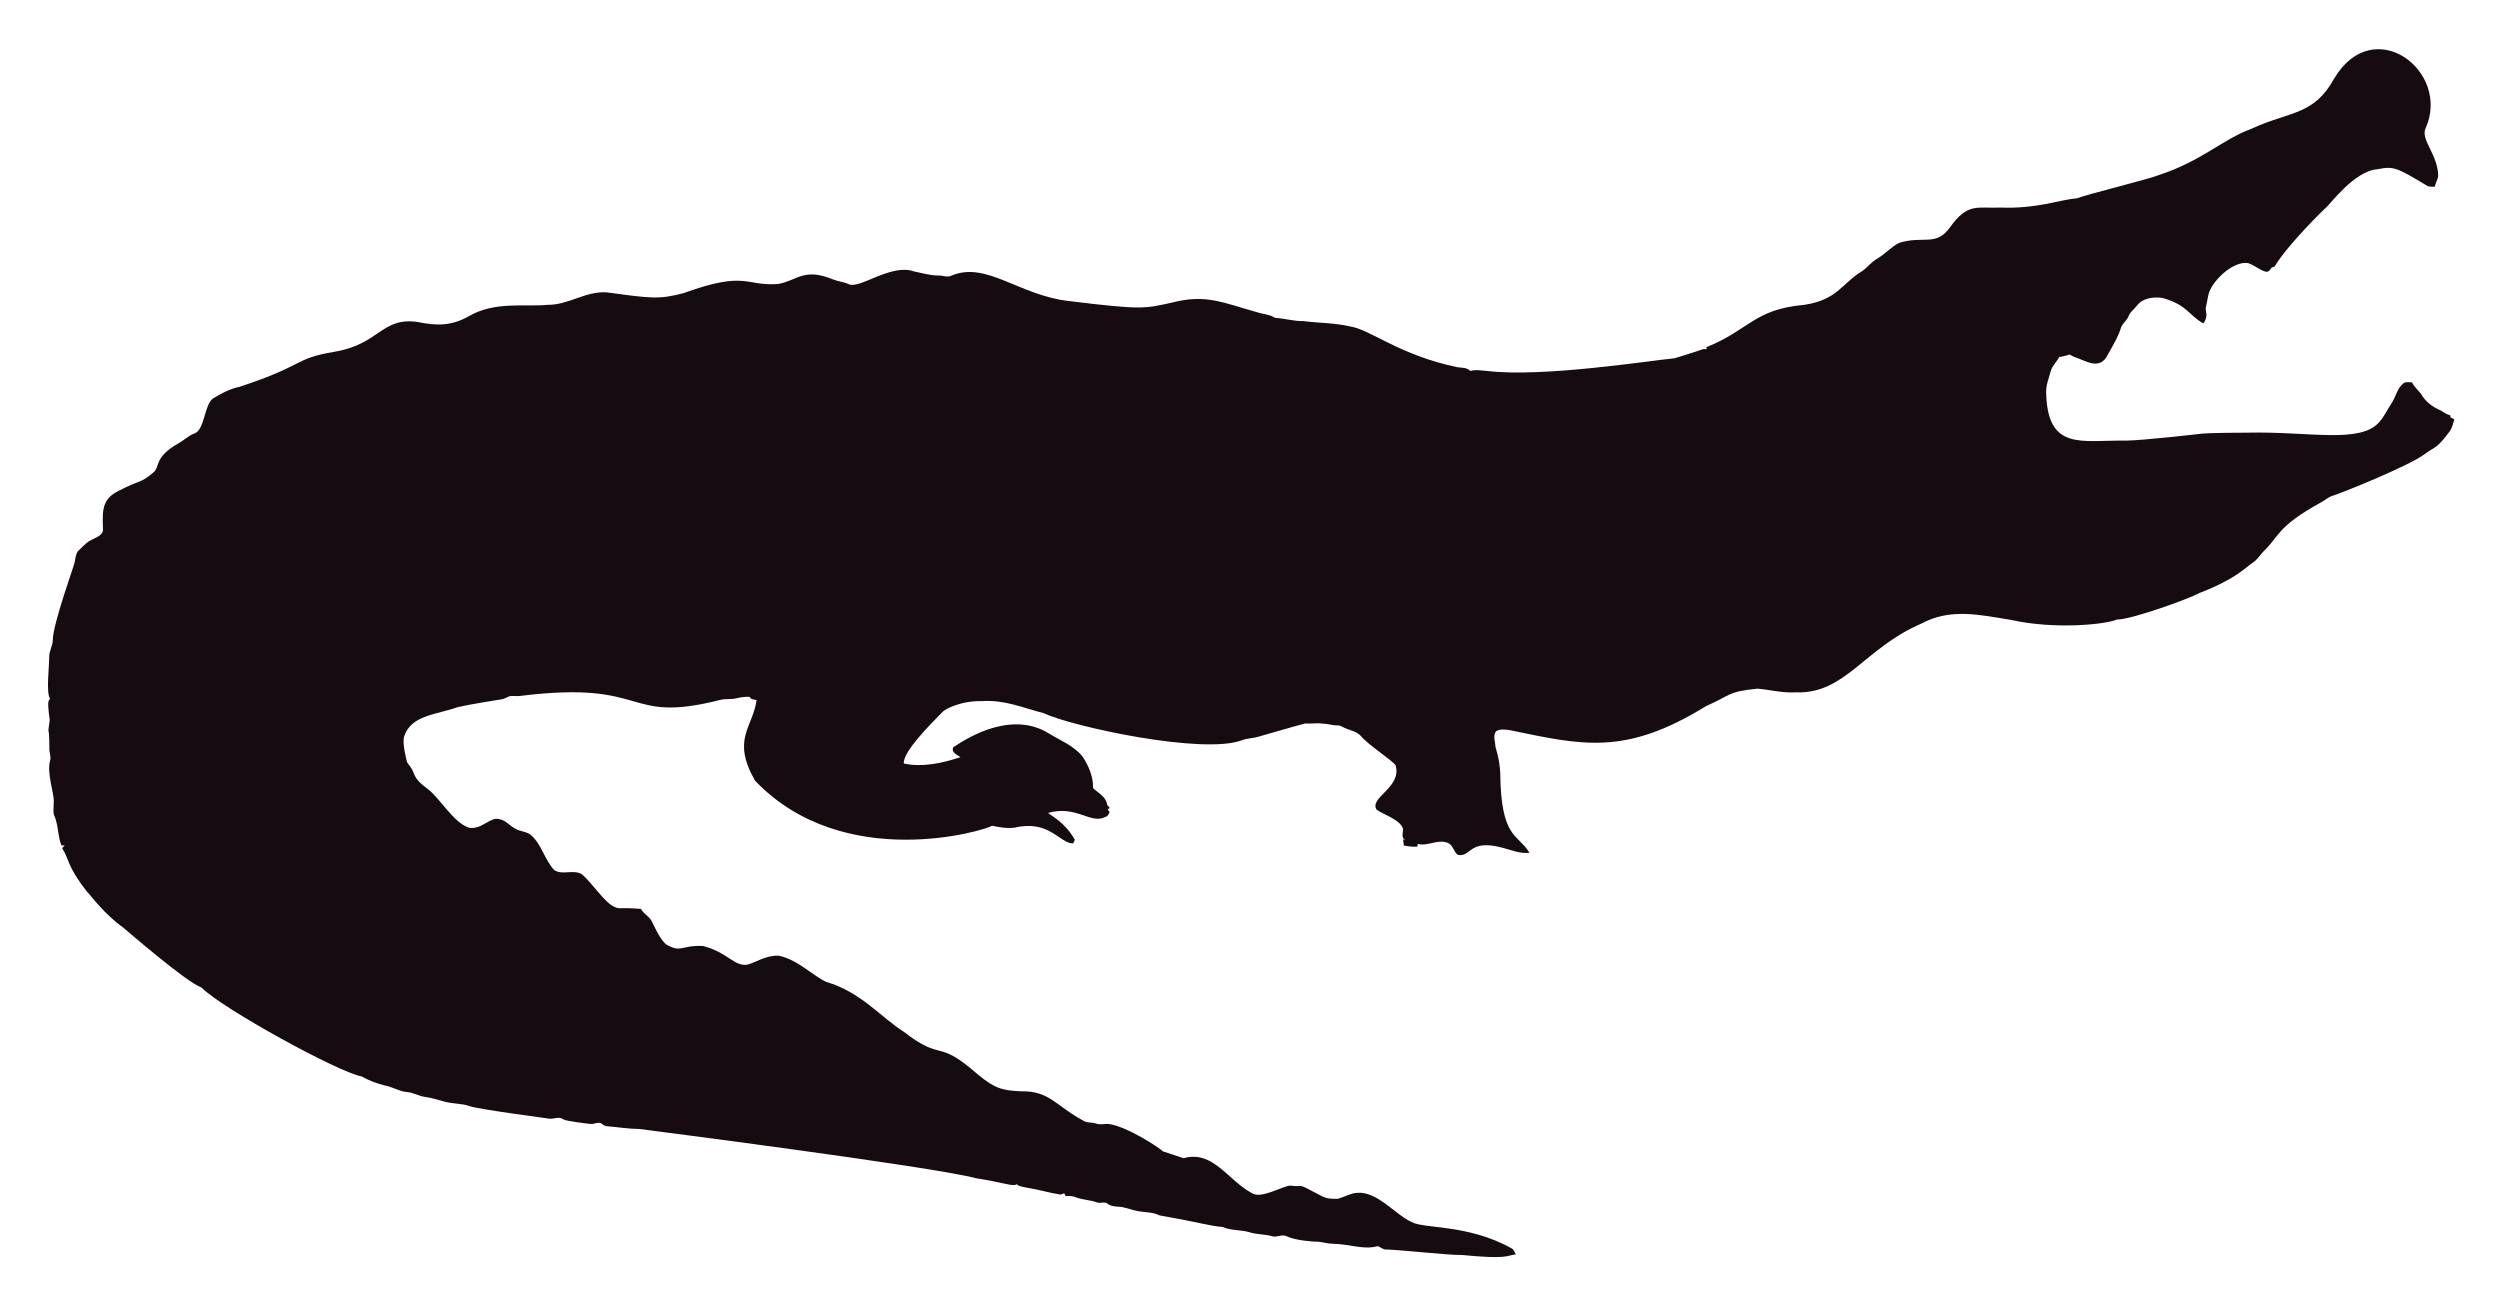
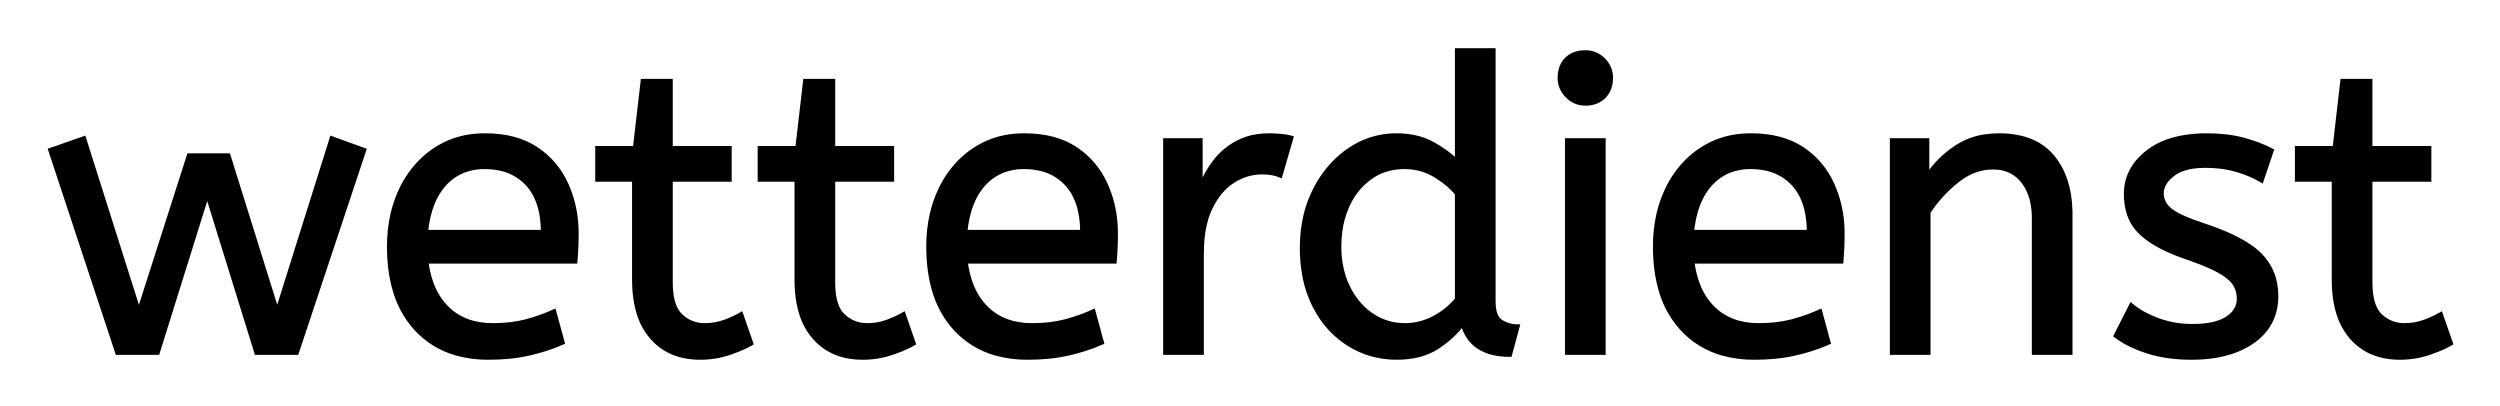
- <svg xmlns="http://www.w3.org/2000/svg" role="img" viewBox="-18.65 -23.65 2659.80 1387.30">
-   <path fill="#160B10" d="M2562.057 112.664c-5.93 12.226 13.089 27.649 13.408 51.328-.967 3.791-2.837 7.289-3.816 11.093-2.417-.267-4.923.089-7.226-.636-33.512-20.05-36.245-21.483-53.631-18.038-24.88 1.775-51.012 38.147-54.547 40.579-1 .685-40.963 39.485-54.967 62.993-1.056.331-2.086.661-3.078 1.005-1.45 2.188-3.295 5.317-6.386 4.363-6.755-1.794-12.047-7.022-18.687-9.083-14.172-2.325-33.569 14.577-40.185 28.126-2.76 5.432-2.862 11.614-4.401 17.415-2.078 5.918 3.558 9.203-2.964 18.611-15.758-8.651-16.89-19.671-43.645-27.108-9.541-1.323-21.002.025-27.146 8.345-2.9 3.956-7.454 6.64-8.994 11.487-1.705 4.223-5.788 6.857-7.569 10.978-3.219 10.775-9.274 20.417-14.705 30.186-7.484 15.043-21.458 7.113-29.639 3.893-3.549-1.501-7.378-2.404-10.482-4.745-3.613 1.31-7.378 2.124-11.131 2.799-2.9 5.19-7.62 9.362-9.184 15.252-1.972 7.442-5.139 14.807-4.771 22.656 1.426 62.435 37.744 50.23 84.657 50.985 18.427-.238 76.659-6.917 77.661-7.06 10.315-1.512 51.103-1.387 52.104-1.425 64.718-1.507 119.253 12.017 139.725-10.991 5.622-6.144 8.955-13.878 13.598-20.735 4.617-7.073 5.915-16.893 13.662-21.562 2.519-.687 5.19-.305 7.81-.242 2.481 5.406 7.582 8.854 10.609 13.891 4.503 7.467 12.047 12.632 19.921 16.041 3.269 1.794 6.144 4.389 9.999 4.936.166.852.369 1.705.598 2.57 1.259.611 2.519 1.208 3.854 1.819-1.196 4.325-2.073 8.854-4.681 12.606-14.981 20.134-15.737 16.079-26.561 24.297-16.513 12.73-90.704 42.38-97.937 44.421-4.63 1.259-8.078 4.719-12.199 6.907-47.689 26.034-44.914 36.755-61.276 51.99-3.969 4.096-6.856 9.273-11.754 12.403-6.886 4.248-16.845 16.908-56.76 32.26-10.994 6.222-73.381 28.559-87.544 28.177-12.182 5.289-66.295 10.873-113.113.394-34.047-5.52-64.247-12.539-95.05 3.905-61.045 26.219-81.054 75.205-133.67 73.195-13.739.903-27.159-2.684-40.745-3.943-32.756 3.396-26.951 6.432-54.687 18.547-86.536 53.421-132.198 41.426-208.888 25.607-4.859-.636-10.304-1.616-14.68 1.259-3.511 4.999-.687 11.232-.509 16.804 2.76 8.879 4.605 18.076 5.037 27.388.678 70.703 18.876 64.615 31.064 85.038-10.38 1.31-20.137-3.346-30.008-5.724-35.054-8.942-31.959 10.974-46.367 7.887-4.376-3.651-5.076-10.864-10.94-12.886-10.482-3.893-20.875 4.033-31.37 1.285-.165.725-.483 2.163-.649 2.875-4.834.432-9.592-.331-14.311-1.196-.153-2.201-.407-4.401-.751-6.551.7.127 2.112.382 2.824.509-5.368-1.387-2.926-7.48-2.862-11.411-2.581-10.171-21.93-15.743-28.266-20.735-7.896-13.101 27.192-23.356 20.29-47.143-4.808-6.385-29.888-22.164-37.17-31.395-4.783-5.063-12.047-5.813-18.013-8.815-1.972-.827-3.791-2.315-6.017-2.239-5.597.191-10.965-1.781-16.537-1.908-6.208-.878-12.441.318-18.661-.076-6.376 1.51-49.471 13.993-49.471 13.993-5.775 1.781-11.97 1.603-17.631 3.791-41.153 15.671-180.401-14.399-211.051-28.838-22.477-5.819-41.27-14.396-65.945-12.772-23.033-.496-39.521 9.215-41.101 11.08-14.156 14.382-42.805 43.009-41.597 55.297 9.881 2.049 27.067 4.244 60.297-6.755-3.6-2.633-10.164-4.859-7.683-10.52 30.91-20.96 69.478-34.528 101.385-14.896 12.454 7.683 26.879 13.128 36.241 24.907 6.449 9.897 11.461 21.384 11.08 33.43 5.483 5.19 14.184 9.464 14.96 17.771.954 1.132 1.883 2.239 2.9 3.371-.56.344-1.679 1.03-2.251 1.361.674 1.081 1.336 2.15 2.022 3.244-1.157 2.112-2.252 4.643-4.923 5.037-15.167 7.923-30.412-12.885-60.589-4.414 4.515 3.914 17.957 10.035 28.495 28.596-.623 1.285-1.221 2.582-1.781 3.893-14.581-.066-25.26-25.439-62.103-16.83-8.065 1.081-16.27-.28-24.119-2.048-5.689 4.616-157.704 51.097-252.241-47.919-25.462-44.516-2.105-56.742 1.616-85.776-2.646-.598-6.259-.445-7.429-3.447-4.834-.216-9.63.547-14.311 1.666-5.343 1.336-10.927.254-16.283 1.527-104.921 26.598-73.475-21.586-213.976-4.058-3.638.483-7.327-.471-10.927.267-2.722 1.043-5.203 2.786-8.129 3.244-1.005.139-35.568 5.632-46.749 8.332-23.248 8.245-49.669 8.494-57.027 31.013-2.544 7.127 2.495 25.23 2.659 26.23.509 2.748 2.964 4.529 4.274 6.907 5.125 7.002 1.576 10.814 17.186 22.287 13.483 9.569 27.903 36.42 44.764 41.877 13.652 2.389 22.508-11.842 32.107-9.146 7.022 1.107 11.334 7.276 17.415 10.317 5.356 3.193 12.365 2.633 17.033 7.162 11.029 10.189 14.018 26.078 24.284 36.878 8.765 5.47 19.972-.979 28.965 4.071 11.309 9.233 25.045 31.634 35.809 35.287 4.836 2.294 4.589-.02 27.477 1.832 2.226 4.796 7.327 7.085 10.253 11.347 2.611 3.387 8.633 20.294 16.715 26.574 16.075 9.185 15.426.491 38.875 1.488 26.056 6.667 32.977 21.713 46.774 19.997 8.688-1.942 19.833-10.206 33.646-9.68 20.419 4.043 37.013 21.857 50.896 27.986 36.199 10.4 58.502 37.92 82.062 52.817 43.011 33.213 34.403 6.396 79.034 45.566 18.208 15.125 26.246 17.04 45.986 17.936 30.318-.751 37.93 16.193 65.525 30.81 4.134 3.155 9.541 1.844 14.196 3.498 4.147 1.463 8.51.394 12.772.369 18.974 1.87 55.059 25.539 58.465 29.232 7.353 2.353 14.667 4.91 22.02 7.276 31.527-8.837 46.862 23.524 72.916 37.323 9.817 6.052 31.604-7.299 40.338-8.179 17.829 2.357 3.781-4.531 33.392 11.016 5.241 3.066 11.589 3.218 17.504 3.028 6.869-1.921 13.204-5.852 20.48-6.348 21.245-1.942 41.314 23.767 57.816 30.975 12.756 7.578 60.29 2.089 106.638 28.189 2.366 1.298 3.155 4.007 4.3 6.284-10.435 1.423-8.676 5.392-56.964.7-16.115.199-61.486-5.252-82.52-5.953-2.824-.572-4.91-3.04-7.772-3.397-15.269 4.072-27.792-2.198-48.492-2.671-5.546-.102-10.825-2.201-16.359-2.162-2.762-.015-21.848-1.008-32.323-6.004-4.758-1.972-9.668 1.654-14.476.293-7.747-2.315-16.003-1.781-23.737-4.121-9.541-3.104-20.277-1.692-29.41-5.865-12.12-.691-23.98-4.714-66.899-12.25-6.984-3.625-14.985-3.091-22.516-4.49-7.416-1.145-14.324-4.643-21.892-4.821-3.727-.204-7.632-.649-10.698-2.939-3.206-2.951-7.645-.127-11.334-1.539-7.531-2.798-15.774-2.646-23.203-5.712-3.282-1.298-6.844-1.17-10.278-1.081-.394-.763-1.183-2.264-1.577-3.015-1.285.636-2.608 1.119-3.982 1.45-12.263-1.87-24.131-5.674-36.394-7.467-3.46-.903-7.404-1.005-10.113-3.6-3.831 2.97-12.398-1.54-43.747-6.411-46.335-12.483-357.594-52.295-357.594-52.295-11.716-.14-23.317-2.023-34.982-3.015-2.442-.127-4.211-1.844-6.068-3.18-3.753-1.387-7.467 1.336-11.271.789-2.02-.195-26.027-2.946-28.838-4.923-4.592-3.587-10.278.216-15.367-.738-2.203-.387-74.203-9.818-84.135-13.242-8.243-2.989-17.224-2.379-25.658-4.529-7.162-1.895-14.209-4.274-21.574-5.254-6.92-.878-13.001-4.923-20.035-5.266-8.319-.878-15.443-5.826-23.648-7.073-8.256-2.252-16.448-5.037-23.775-9.49-23.552-3.584-149.518-72.739-170.649-94.63-16.013-5.37-81.914-62.745-82.914-63.439-21.039-15.096-34.147-33.758-38.964-38.595-21.778-27.726-18.854-34.892-26.396-46.215.916-1.018 1.832-2.01 2.748-3.015-1.145.038-2.29.076-3.435.14-3.651-8.676-3.18-18.28-6.042-27.172-2.062-7.913-2.975-1.701-2.175-19.526.634-7.664-7.675-30.697-3.931-43.518 1.348-4.16-.814-8.281-.751-12.454.068-28.882-2.418-11.02.394-30.657-3.041-22.85-1.09-20.042.305-22.719-4.294-7.378-.844-32.606-.89-44.586-.025-6.246 3.714-11.741 3.867-17.962 0-16.859 22.775-79.378 23.076-82.113 1.056-4.198 1.043-9.032 3.778-12.568 4.338-3.74 7.874-8.485 13.052-11.169 4.745-2.913 11.411-4.172 13.471-10.088.043-16.362-3.503-32.575 15.532-42.157 25.219-13.344 23.115-7.424 38.34-20.379 6.931-5.754.059-15.764 26.434-30.772 5.915-3.129 10.622-8.281 17.046-10.507 11.015-3.661 10.497-31.892 20.099-37.437 8.612-5.33 17.796-10.113 27.795-12.148 71.433-23.584 56.818-29.805 100.939-37.31 48.019-7.907 49.805-36.895 88.244-31.777 19.858 4.163 35.994 4.605 54.61-5.953 27.665-16.35 60.97-9.859 83.919-12.212 22.172.42 41.279-15.29 63.693-13.191 46.138 6.272 54.878 7.691 80.993.738 67.442-24.31 65.094-7.128 100.634-9.706 20.946-3.875 27.233-17.596 58.388-4.91 5.368 2.188 11.283 2.595 16.575 5.025 11.553 5.818 45.215-22.204 69.43-13.535 8.676 1.717 17.262 4.401 26.205 4.401 4.49-.216 9.083 2.252 13.446.293 37.015-16.156 72.304 20.872 125.096 26.815 80.305 9.923 81.3 7.845 110.289 1.603 36.266-9.336 54.189.413 92.111 10.902 5.775 1.717 12.11 1.984 17.237 5.47 10.075.458 19.844 3.638 29.983 3.396 16.588 2.163 33.506 1.819 49.853 5.686 21.982 3.418 52.115 30.498 114.347 43.441 4.681.572 9.999.28 13.586 3.956 5.864-1.844 12.047-.267 18.038-.025 59.148 7.176 174.934-11.359 199.106-13.471 9.82-3.218 19.819-5.966 29.576-9.452 1.488-.674 3.155-.356 4.758-.229-.115-.522-.356-1.577-.483-2.099 45.944-18.548 50.589-40.213 103.827-45.057 35.891-5.17 40.645-23.282 61.836-35.809 5.712-3.969 9.897-9.808 16.028-13.281 8.408-4.872 14.82-12.555 23.559-16.931 25.605-7.944 38.867 4.305 53.847-16.257 19.089-26.933 29.276-20.168 53.605-21.256 38.819 1.522 63.061-8.345 81.948-9.935 11.484-4.495 77.877-20.69 87.061-24.742 45.297-14.857 67.746-37.884 97.505-48.848 42.187-19.404 67.008-14.225 88.74-53.694 41.891-70.568 124.443-7.946 97.366 52.7z" />
+ <svg xmlns="http://www.w3.org/2000/svg" role="img" viewBox="-12.25 -12.25 611.00 99.00">
+   <g id="svgGroup" fill="#000" fill-rule="evenodd" stroke="#000" stroke-linecap="round" stroke-width=".25mm">
+     <path d="M 26.3 74 L 16.4 74 L 0 24.4 L 8.3 21.5 L 21.7 63.8 L 33.9 25.7 L 43.6 25.7 L 55.5 63.8 L 68.8 21.5 L 76.8 24.4 L 60.3 74 L 50.4 74 L 38.4 35.3 L 26.3 74 Z M 459.1 74 L 450.1 74 L 450.1 22 L 458.8 22 L 458.8 30.7 Q 461.6 26.5 465.95 23.65 A 17.316 17.316 0 0 1 473.056 21.025 A 22.629 22.629 0 0 1 476.3 20.8 A 23.225 23.225 0 0 1 481.365 21.318 Q 486.459 22.456 489.45 26.1 Q 493.575 31.126 493.788 39.209 A 33.764 33.764 0 0 1 493.8 40.1 L 493.8 74 L 484.8 74 L 484.8 41.1 A 19.265 19.265 0 0 0 484.458 37.359 Q 484.019 35.145 483.019 33.397 A 10.966 10.966 0 0 0 482.15 32.1 A 8.579 8.579 0 0 0 475.873 28.747 A 12.061 12.061 0 0 0 474.8 28.7 A 13.122 13.122 0 0 0 467.951 30.664 A 17.353 17.353 0 0 0 466.1 31.95 Q 462 35.2 459.1 39.6 L 459.1 74 Z M 504.8 69.8 L 508.6 62.3 A 18.557 18.557 0 0 0 511.744 64.426 Q 513.298 65.27 515.15 65.95 A 24.073 24.073 0 0 0 522.761 67.387 A 27.464 27.464 0 0 0 523.6 67.4 Q 528.992 67.4 531.835 65.685 A 7.738 7.738 0 0 0 532.05 65.55 Q 534.9 63.7 534.9 60.8 A 7.123 7.123 0 0 0 534.586 58.653 A 6.212 6.212 0 0 0 533.85 57.1 A 6.384 6.384 0 0 0 532.921 56.006 Q 531.907 55.034 530.234 54.081 A 22.3 22.3 0 0 0 530 53.95 A 28.462 28.462 0 0 0 528.006 52.957 Q 525.89 51.995 522.901 50.946 A 103.602 103.602 0 0 0 521.9 50.6 A 46.616 46.616 0 0 1 517.502 48.857 Q 515.388 47.883 513.712 46.795 A 19.335 19.335 0 0 1 510.95 44.65 A 11.324 11.324 0 0 1 507.656 38.654 A 16.794 16.794 0 0 1 507.3 35.1 Q 507.3 29.1 512.55 24.95 Q 516.954 21.469 524.208 20.908 A 37.527 37.527 0 0 1 527.1 20.8 A 40.794 40.794 0 0 1 531.546 21.031 Q 533.854 21.284 535.87 21.815 A 25.234 25.234 0 0 1 536 21.85 Q 539.9 22.9 543 24.5 L 540.5 31.9 Q 537.8 30.3 534.35 29.3 A 25.024 25.024 0 0 0 529.867 28.453 A 31.837 31.837 0 0 0 526.7 28.3 A 20.632 20.632 0 0 0 523.763 28.495 Q 520.677 28.94 518.8 30.4 A 9.322 9.322 0 0 0 517.442 31.673 Q 516.74 32.492 516.405 33.365 A 4.529 4.529 0 0 0 516.1 35 A 4.921 4.921 0 0 0 517.595 38.552 A 7.082 7.082 0 0 0 518.2 39.1 Q 520.265 40.772 526.198 42.734 A 84.459 84.459 0 0 0 526.4 42.8 A 67.753 67.753 0 0 1 531.462 44.698 Q 537.389 47.217 540.2 50.1 Q 544.1 54.1 544.1 60.1 Q 544.1 66.848 538.849 70.855 A 16.618 16.618 0 0 1 538.45 71.15 Q 533.71 74.547 526.262 75.095 A 40.423 40.423 0 0 1 523.3 75.2 Q 517.4 75.2 512.65 73.7 A 30.883 30.883 0 0 1 508.81 72.215 Q 506.829 71.284 505.248 70.136 A 18.229 18.229 0 0 1 504.8 69.8 Z M 343.8 27.2 L 343.8 0 L 352.8 0 L 352.8 61.4 A 12.15 12.15 0 0 0 352.902 63.036 Q 353.234 65.47 354.65 66.35 Q 356.5 67.5 358.7 67.5 L 356.8 74.5 Q 347.3 74.5 345.2 66.9 Q 343 70 339.05 72.6 Q 335.1 75.2 329.1 75.2 Q 322.7 75.2 317.4 71.9 A 22.692 22.692 0 0 1 309.862 64.109 A 27.622 27.622 0 0 1 309 62.55 A 27.533 27.533 0 0 1 306.412 54.608 A 37.221 37.221 0 0 1 305.9 48.3 A 33.94 33.94 0 0 1 306.789 40.386 A 27.963 27.963 0 0 1 309.05 34.2 A 27.291 27.291 0 0 1 313.669 27.609 A 24.186 24.186 0 0 1 317.45 24.4 Q 322.7 20.8 329 20.8 A 21.642 21.642 0 0 1 333.272 21.202 A 15.942 15.942 0 0 1 337.95 22.9 A 34.343 34.343 0 0 1 340.53 24.489 Q 341.754 25.324 342.725 26.174 A 16.59 16.59 0 0 1 343.8 27.2 Z M 128.4 51.7 L 92 51.7 A 24.088 24.088 0 0 0 93.139 56.725 Q 94.475 60.538 97.1 63.1 Q 101.3 67.2 108.2 67.2 Q 112.7 67.2 116.3 66.25 Q 119.9 65.3 123.2 63.8 L 125.3 71.5 A 40.77 40.77 0 0 1 120.965 73.126 A 51.863 51.863 0 0 1 117.2 74.15 A 38.914 38.914 0 0 1 112.108 74.969 A 52.025 52.025 0 0 1 107.1 75.2 A 28.318 28.318 0 0 1 99.354 74.195 A 21.108 21.108 0 0 1 89.35 68.05 A 23.521 23.521 0 0 1 84.145 58.51 Q 82.8 53.845 82.8 48 A 35.359 35.359 0 0 1 83.633 40.178 A 28.84 28.84 0 0 1 85.75 34.05 A 24.642 24.642 0 0 1 90.766 26.968 A 22.887 22.887 0 0 1 94 24.35 A 21.048 21.048 0 0 1 104.259 20.878 A 26.205 26.205 0 0 1 106.3 20.8 Q 113.8 20.8 118.75 24.05 Q 123.7 27.3 126.2 32.8 A 28.185 28.185 0 0 1 128.626 42.664 A 33.434 33.434 0 0 1 128.7 44.9 A 75.204 75.204 0 0 1 128.409 51.597 A 69.426 69.426 0 0 1 128.4 51.7 Z M 260.2 51.7 L 223.8 51.7 A 24.088 24.088 0 0 0 224.939 56.725 Q 226.275 60.538 228.9 63.1 Q 233.1 67.2 240 67.2 Q 244.5 67.2 248.1 66.25 Q 251.7 65.3 255 63.8 L 257.1 71.5 A 40.77 40.77 0 0 1 252.765 73.126 A 51.863 51.863 0 0 1 249 74.15 A 38.914 38.914 0 0 1 243.908 74.969 A 52.025 52.025 0 0 1 238.9 75.2 A 28.318 28.318 0 0 1 231.154 74.195 A 21.108 21.108 0 0 1 221.15 68.05 A 23.521 23.521 0 0 1 215.945 58.51 Q 214.6 53.845 214.6 48 A 35.359 35.359 0 0 1 215.433 40.178 A 28.84 28.84 0 0 1 217.55 34.05 A 24.642 24.642 0 0 1 222.566 26.968 A 22.887 22.887 0 0 1 225.8 24.35 A 21.048 21.048 0 0 1 236.059 20.878 A 26.205 26.205 0 0 1 238.1 20.8 Q 245.6 20.8 250.55 24.05 Q 255.5 27.3 258 32.8 A 28.185 28.185 0 0 1 260.426 42.664 A 33.434 33.434 0 0 1 260.5 44.9 A 75.204 75.204 0 0 1 260.209 51.597 A 69.426 69.426 0 0 1 260.2 51.7 Z M 437.8 51.7 L 401.4 51.7 A 24.088 24.088 0 0 0 402.539 56.725 Q 403.875 60.538 406.5 63.1 Q 410.7 67.2 417.6 67.2 Q 422.1 67.2 425.7 66.25 Q 429.3 65.3 432.6 63.8 L 434.7 71.5 A 40.77 40.77 0 0 1 430.365 73.126 A 51.863 51.863 0 0 1 426.6 74.15 A 38.914 38.914 0 0 1 421.508 74.969 A 52.025 52.025 0 0 1 416.5 75.2 A 28.318 28.318 0 0 1 408.754 74.195 A 21.108 21.108 0 0 1 398.75 68.05 A 23.521 23.521 0 0 1 393.545 58.51 Q 392.2 53.845 392.2 48 A 35.359 35.359 0 0 1 393.033 40.178 A 28.84 28.84 0 0 1 395.15 34.05 A 24.642 24.642 0 0 1 400.166 26.968 A 22.887 22.887 0 0 1 403.4 24.35 A 21.048 21.048 0 0 1 413.659 20.878 A 26.205 26.205 0 0 1 415.7 20.8 Q 423.2 20.8 428.15 24.05 Q 433.1 27.3 435.6 32.8 A 28.185 28.185 0 0 1 438.026 42.664 A 33.434 33.434 0 0 1 438.1 44.9 A 75.204 75.204 0 0 1 437.809 51.597 A 69.426 69.426 0 0 1 437.8 51.7 Z M 142.7 56.1 L 142.7 31.7 L 133.7 31.7 L 133.7 23.9 L 142.9 23.9 L 144.8 7.5 L 151.7 7.5 L 151.7 23.9 L 166.1 23.9 L 166.1 31.7 L 151.7 31.7 L 151.7 56.8 A 21.559 21.559 0 0 0 151.868 59.596 Q 152.341 63.202 154.15 64.9 Q 156.6 67.2 160 67.2 Q 162.5 67.2 164.75 66.4 Q 167 65.6 168.9 64.5 L 171.4 71.7 A 18.546 18.546 0 0 1 169.782 72.556 Q 168.98 72.935 168.034 73.308 A 43.365 43.365 0 0 1 166 74.05 Q 162.6 75.2 158.9 75.2 Q 151.4 75.2 147.05 70.25 A 16.116 16.116 0 0 1 143.822 64.348 Q 143.059 61.917 142.815 58.98 A 34.777 34.777 0 0 1 142.7 56.1 Z M 182.4 56.1 L 182.4 31.7 L 173.4 31.7 L 173.4 23.9 L 182.6 23.9 L 184.5 7.5 L 191.4 7.5 L 191.4 23.9 L 205.8 23.9 L 205.8 31.7 L 191.4 31.7 L 191.4 56.8 A 21.559 21.559 0 0 0 191.568 59.596 Q 192.041 63.202 193.85 64.9 Q 196.3 67.2 199.7 67.2 Q 202.2 67.2 204.45 66.4 Q 206.7 65.6 208.6 64.5 L 211.1 71.7 A 18.546 18.546 0 0 1 209.482 72.556 Q 208.68 72.935 207.734 73.308 A 43.365 43.365 0 0 1 205.7 74.05 Q 202.3 75.2 198.6 75.2 Q 191.1 75.2 186.75 70.25 A 16.116 16.116 0 0 1 183.522 64.348 Q 182.759 61.917 182.515 58.98 A 34.777 34.777 0 0 1 182.4 56.1 Z M 558.1 56.1 L 558.1 31.7 L 549.1 31.7 L 549.1 23.9 L 558.3 23.9 L 560.2 7.5 L 567.1 7.5 L 567.1 23.9 L 581.5 23.9 L 581.5 31.7 L 567.1 31.7 L 567.1 56.8 A 21.559 21.559 0 0 0 567.268 59.596 Q 567.741 63.202 569.55 64.9 Q 572 67.2 575.4 67.2 Q 577.9 67.2 580.15 66.4 Q 582.4 65.6 584.3 64.5 L 586.8 71.7 A 18.546 18.546 0 0 1 585.182 72.556 Q 584.38 72.935 583.434 73.308 A 43.365 43.365 0 0 1 581.4 74.05 Q 578 75.2 574.3 75.2 Q 566.8 75.2 562.45 70.25 A 16.116 16.116 0 0 1 559.222 64.348 Q 558.459 61.917 558.215 58.98 A 34.777 34.777 0 0 1 558.1 56.1 Z M 281.5 74 L 272.5 74 L 272.5 22 L 281.2 22 L 281.2 33.3 Q 282.5 30 284.7 27.15 Q 286.9 24.3 290.2 22.55 A 14.817 14.817 0 0 1 294.88 21.026 A 19.459 19.459 0 0 1 297.9 20.8 Q 299.4 20.8 300.9 20.95 A 18.972 18.972 0 0 1 301.955 21.084 Q 302.455 21.162 302.882 21.262 A 8.817 8.817 0 0 1 303.4 21.4 L 300.7 30.7 A 9.763 9.763 0 0 0 298.555 30.088 Q 297.459 29.9 296.2 29.9 A 12.958 12.958 0 0 0 289.57 31.746 A 15.609 15.609 0 0 0 289.15 32 Q 285.822 34.086 283.678 38.442 A 22.927 22.927 0 0 0 283.65 38.5 Q 281.887 42.107 281.57 47.328 A 39.09 39.09 0 0 0 281.5 49.7 L 281.5 74 Z M 379.7 74 L 370.7 74 L 370.7 22 L 379.7 22 L 379.7 74 Z M 343.8 60.9 L 343.8 35.1 A 15.847 15.847 0 0 0 341.689 32.927 Q 340.568 31.964 339.169 31.066 A 28.139 28.139 0 0 0 338.5 30.65 Q 335.1 28.6 331 28.6 A 14.946 14.946 0 0 0 326.044 29.4 A 13.385 13.385 0 0 0 322.6 31.2 A 16.69 16.69 0 0 0 317.43 37.35 A 19.924 19.924 0 0 0 317.05 38.15 A 22.19 22.19 0 0 0 315.31 44.514 A 28.113 28.113 0 0 0 315.1 48 A 24.757 24.757 0 0 0 315.693 53.519 A 20.327 20.327 0 0 0 317.2 57.85 A 18.205 18.205 0 0 0 320.24 62.363 A 16.122 16.122 0 0 0 322.95 64.7 Q 326.6 67.2 331.1 67.2 Q 334.8 67.2 338.15 65.45 Q 341.5 63.7 343.8 60.9 Z M 91.9 44.4 L 120.4 44.4 A 24.355 24.355 0 0 0 119.996 39.815 Q 119.5 37.231 118.396 35.207 A 12.422 12.422 0 0 0 116.6 32.7 A 12.488 12.488 0 0 0 109.639 28.924 A 18.395 18.395 0 0 0 106.1 28.6 A 13.58 13.58 0 0 0 100.988 29.535 A 12.524 12.524 0 0 0 96.5 32.65 Q 92.7 36.7 91.9 44.4 Z M 223.7 44.4 L 252.2 44.4 A 24.355 24.355 0 0 0 251.796 39.815 Q 251.3 37.231 250.196 35.207 A 12.422 12.422 0 0 0 248.4 32.7 A 12.488 12.488 0 0 0 241.439 28.924 A 18.395 18.395 0 0 0 237.9 28.6 A 13.58 13.58 0 0 0 232.788 29.535 A 12.524 12.524 0 0 0 228.3 32.65 Q 224.5 36.7 223.7 44.4 Z M 401.3 44.4 L 429.8 44.4 A 24.355 24.355 0 0 0 429.396 39.815 Q 428.9 37.231 427.796 35.207 A 12.422 12.422 0 0 0 426 32.7 A 12.488 12.488 0 0 0 419.039 28.924 A 18.395 18.395 0 0 0 415.5 28.6 A 13.58 13.58 0 0 0 410.388 29.535 A 12.524 12.524 0 0 0 405.9 32.65 Q 402.1 36.7 401.3 44.4 Z M 370.837 11.288 A 5.973 5.973 0 0 0 375.2 13.1 A 8.175 8.175 0 0 0 376.696 12.969 A 5.647 5.647 0 0 0 379.8 11.35 Q 381.5 9.6 381.5 6.8 A 7.26 7.26 0 0 0 381.5 6.719 A 6.06 6.06 0 0 0 379.65 2.35 A 7.395 7.395 0 0 0 379.592 2.293 A 6.059 6.059 0 0 0 375.2 0.5 A 8.264 8.264 0 0 0 373.544 0.658 A 5.661 5.661 0 0 0 370.6 2.2 A 5.588 5.588 0 0 0 369.129 4.832 A 7.987 7.987 0 0 0 368.9 6.8 A 5.992 5.992 0 0 0 369.392 9.219 A 6.643 6.643 0 0 0 370.75 11.2 A 7.466 7.466 0 0 0 370.837 11.288 Z" vector-effect="non-scaling-stroke" />
+   </g>
</svg>
